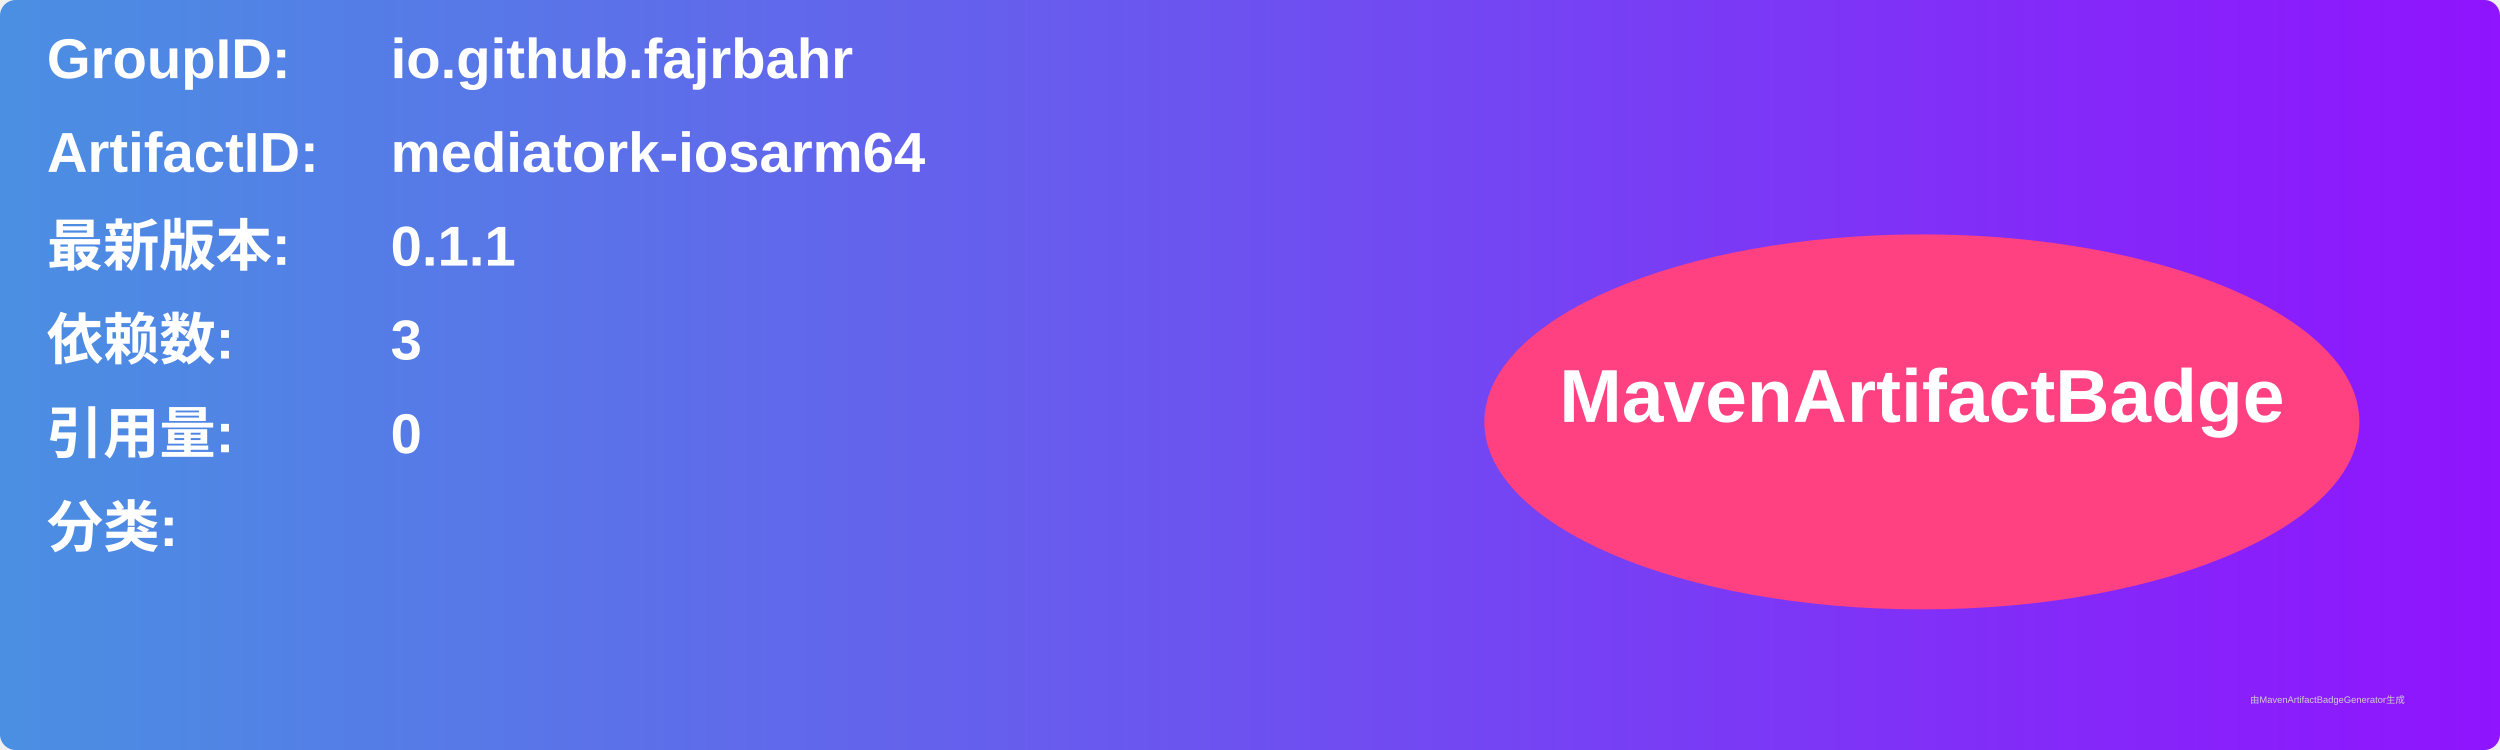
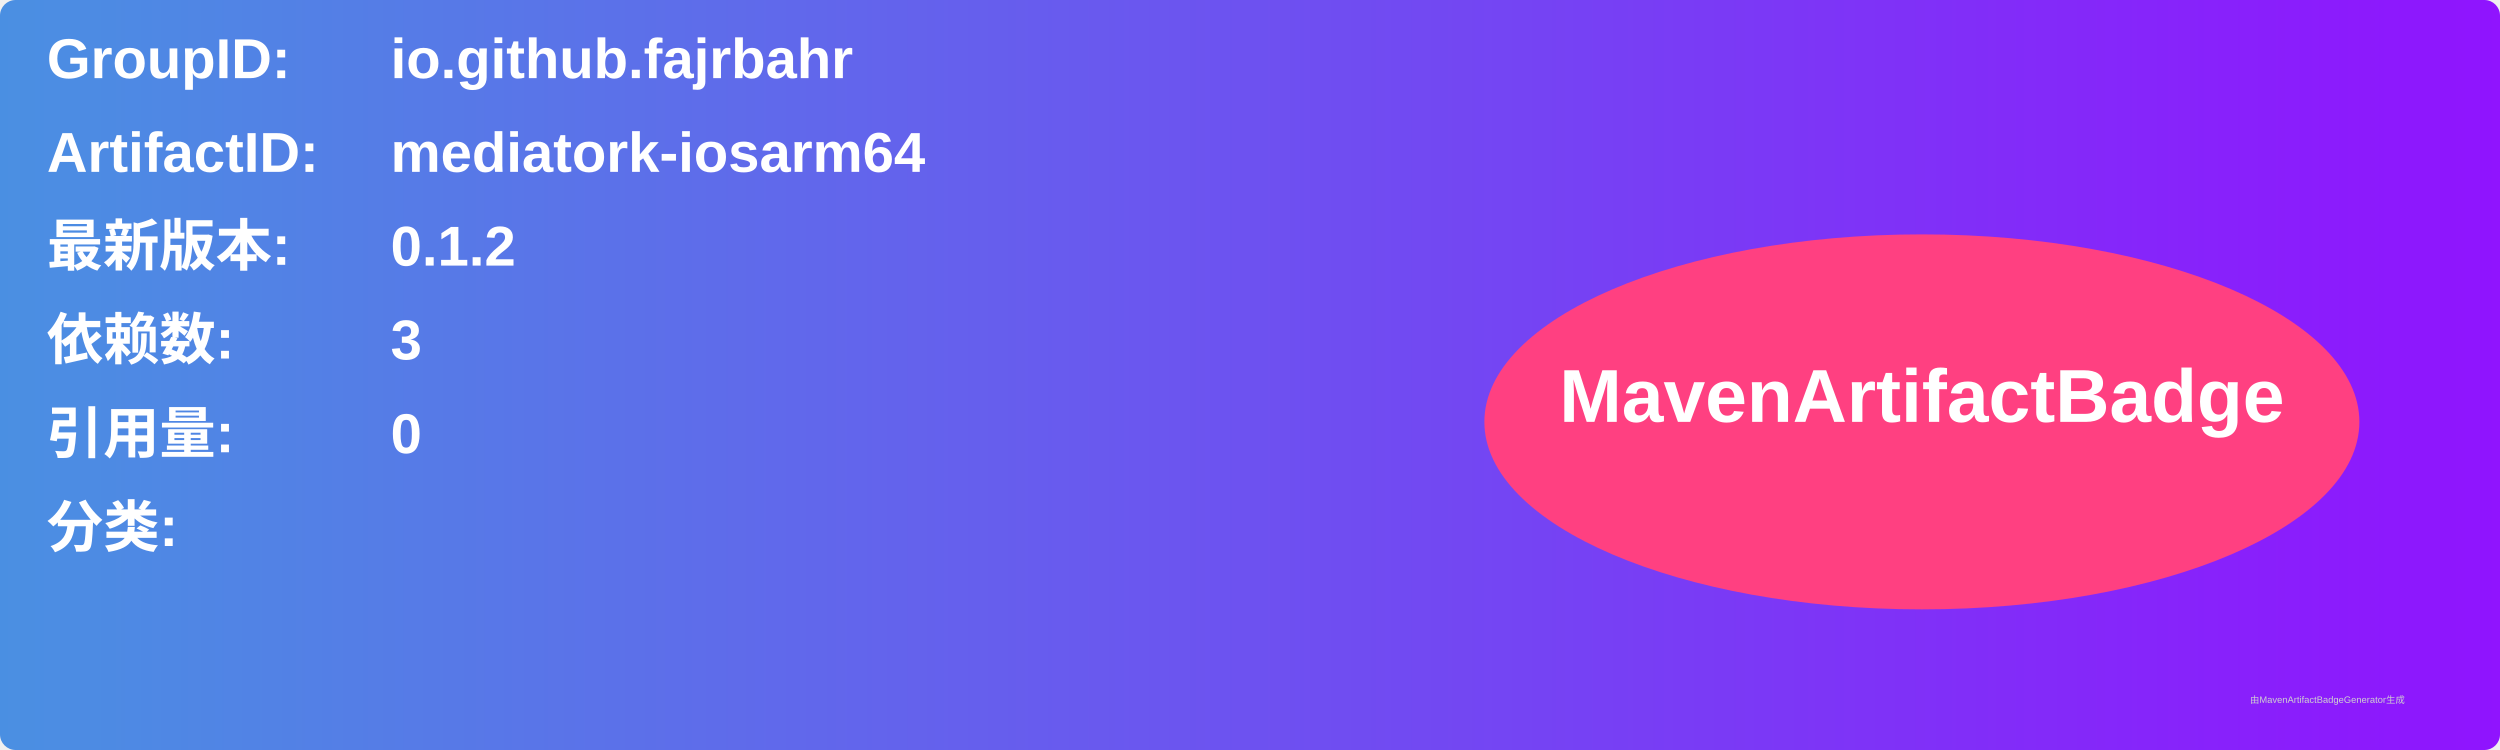
<svg xmlns="http://www.w3.org/2000/svg" width="800" height="240" viewBox="0 0 800 240">
  <linearGradient id="grad" x1="0%" y1="0%" x2="100%" y2="0%">
    <stop offset="0%" stop-color="#4a90e2" />
    <stop offset="100%" stop-color="#9013fe" />
  </linearGradient>
  <rect width="100%" height="100%" rx="5" ry="5" fill="url(#grad)" />
  <g transform="translate(15, 15)">
    <text x="0" y="10" font-family="Arial" font-size="18" fill="white" font-weight="bold" width="260">GroupID:</text>
    <text x="110" y="10" font-family="Arial" font-size="18" fill="white" font-weight="bold" width="460">io.github.fajrbahr</text>
    <text x="0" y="40" font-family="Arial" font-size="18" fill="white" font-weight="bold" width="260">ArtifactID:</text>
    <text x="110" y="40" font-family="Arial" font-size="18" fill="white" font-weight="bold" width="460">mediatork-iosarm64</text>
    <text x="0" y="70" font-family="Arial" font-size="18" fill="white" font-weight="bold">最新版本:</text>
    <text x="110" y="70" font-family="Arial" font-size="18" fill="white" font-weight="bold">
-       <tspan font-weight="bold">0.1.1</tspan>
+       <tspan font-weight="bold">0.1.2</tspan>
    </text>
    <text x="0" y="100" font-family="Arial" font-size="18" fill="white" font-weight="bold">依赖数: </text>
    <text x="110" y="100" font-family="Arial" font-size="18" fill="white">
      <tspan font-weight="bold">3</tspan>
    </text>
    <text x="0" y="130" font-family="Arial" font-size="18" fill="white" font-weight="bold">引用量: </text>
    <text x="110" y="130" font-family="Arial" font-size="18" fill="white">
      <tspan font-weight="bold">0</tspan>
    </text>
    <text x="0" y="160" font-family="Arial" font-size="18" fill="white" font-weight="bold">分类:</text>
    <text x="10" y="190" font-family="Arial" font-size="10" fill="white">
      <tspan font-weight="bold" />
    </text>
    <ellipse cx="600" cy="120" rx="140" ry="60" fill="#ff4081" />
    <text x="600" y="120" text-anchor="middle" font-family="Arial" font-size="24" fill="white" font-weight="bold">MavenArtifactBadge</text>
  </g>
  <text x="720" y="225" font-family="Arial" font-size="3" fill="#d0d0d0">由MavenArtifactBadgeGenerator生成</text>
</svg>
